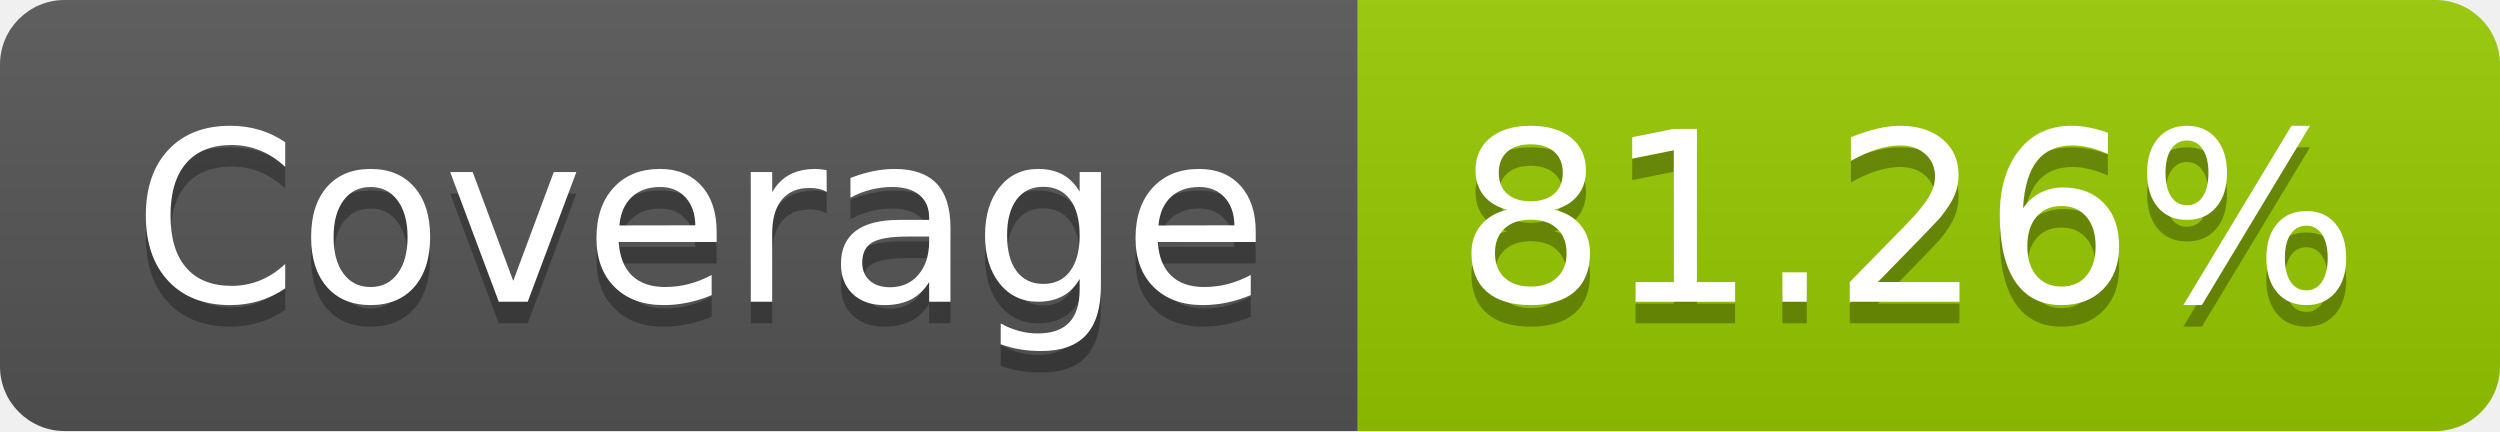
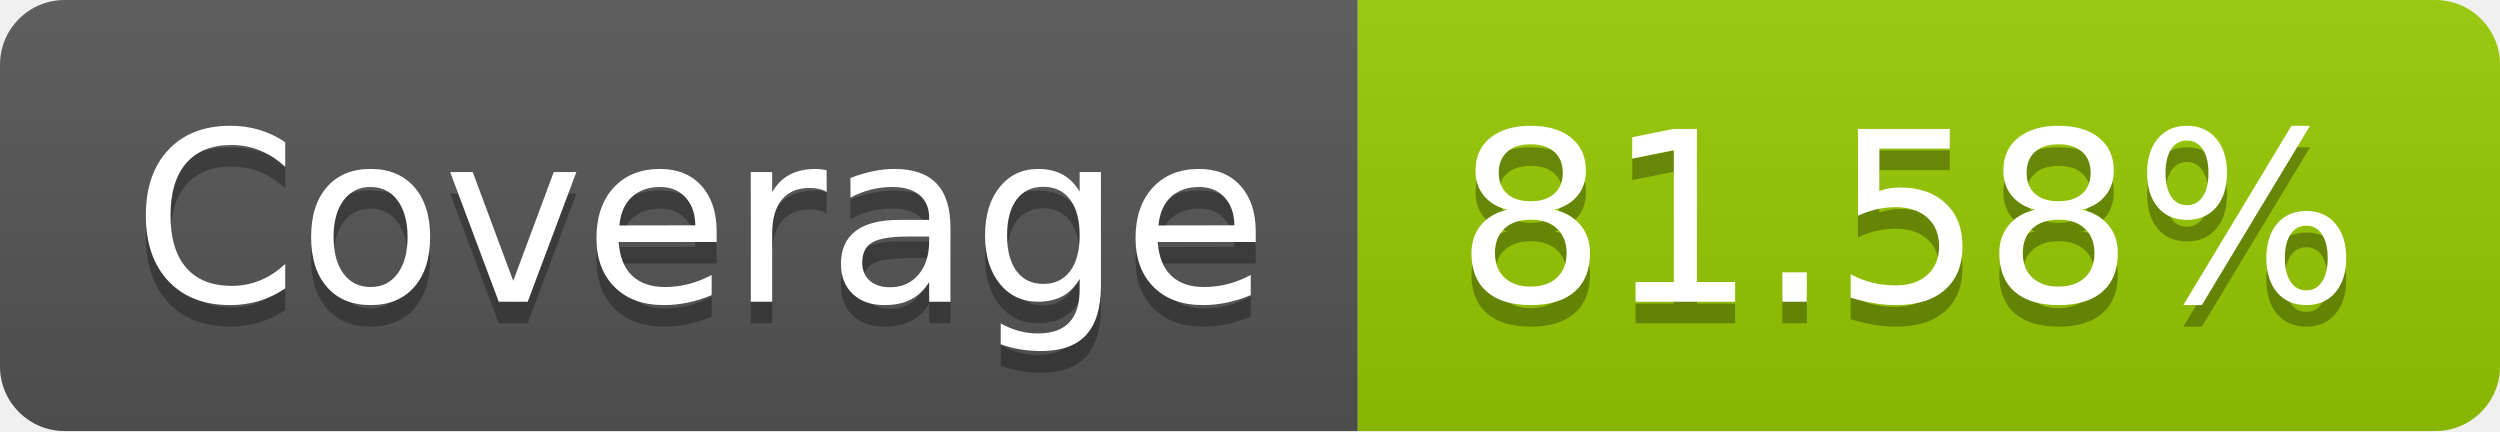
- <svg xmlns="http://www.w3.org/2000/svg" width="116" height="20" role="img" aria-label="Coverage: 81.26%">
+ <svg xmlns="http://www.w3.org/2000/svg" width="116" height="20" role="img" aria-label="Coverage: 81.58%">
  <linearGradient id="s" x2="0" y2="100%">
    <stop offset="0" stop-color="#bbb" stop-opacity=".1" />
    <stop offset="1" stop-opacity=".1" />
  </linearGradient>
  <clipPath id="r">
    <rect width="116" height="20" rx="3" fill="#fff" />
  </clipPath>
  <g clip-path="url(#r)">
    <rect width="63" height="20" fill="#555" />
    <rect x="63" width="53" height="20" fill="#97ca00" />
    <rect width="116" height="20" fill="url(#s)" />
  </g>
  <g fill="#fff" text-anchor="middle" font-family="Verdana,Geneva,DejaVu Sans,sans-serif" text-rendering="geometricPrecision" font-size="110">
    <text aria-hidden="true" x="325" y="150" fill="#010101" fill-opacity=".3" transform="scale(.1)" textLength="530">Coverage</text>
    <text x="325" y="140" transform="scale(.1)" fill="#fff" textLength="530">Coverage</text>
-     <text aria-hidden="true" x="885" y="150" fill="#010101" fill-opacity=".3" transform="scale(.1)" textLength="430">81.26%</text>
-     <text x="885" y="140" transform="scale(.1)" fill="#fff" textLength="430">81.26%</text>
+     <text aria-hidden="true" x="885" y="150" fill="#010101" fill-opacity=".3" transform="scale(.1)" textLength="430">81.58%</text>
+     <text x="885" y="140" transform="scale(.1)" fill="#fff" textLength="430">81.58%</text>
  </g>
</svg>
